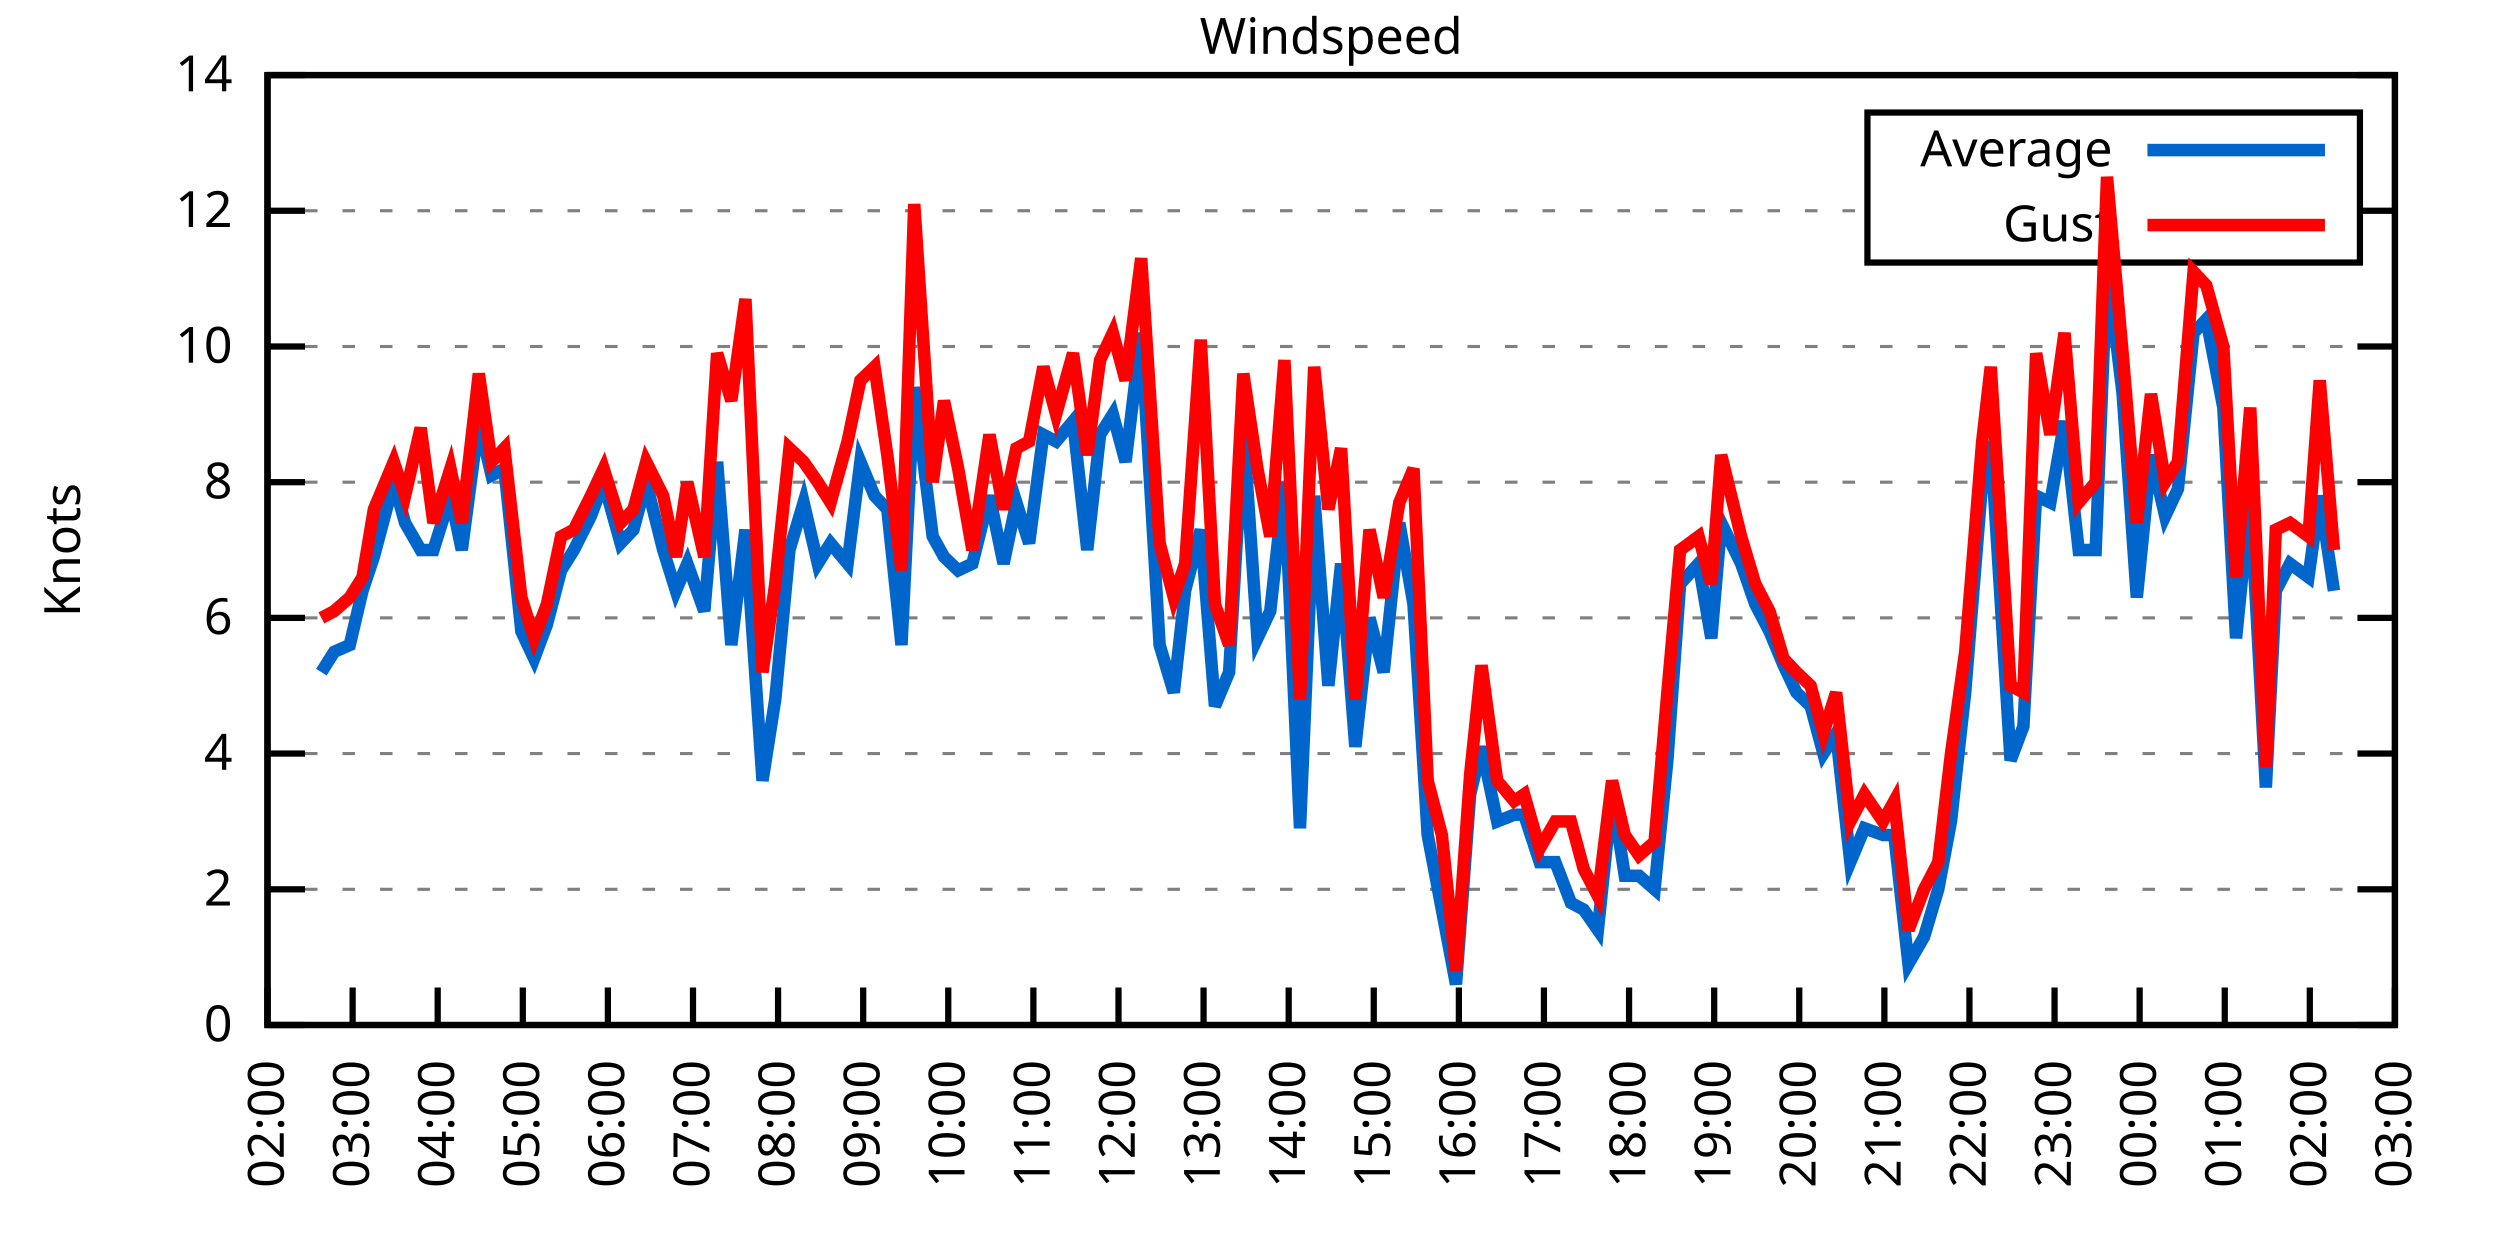
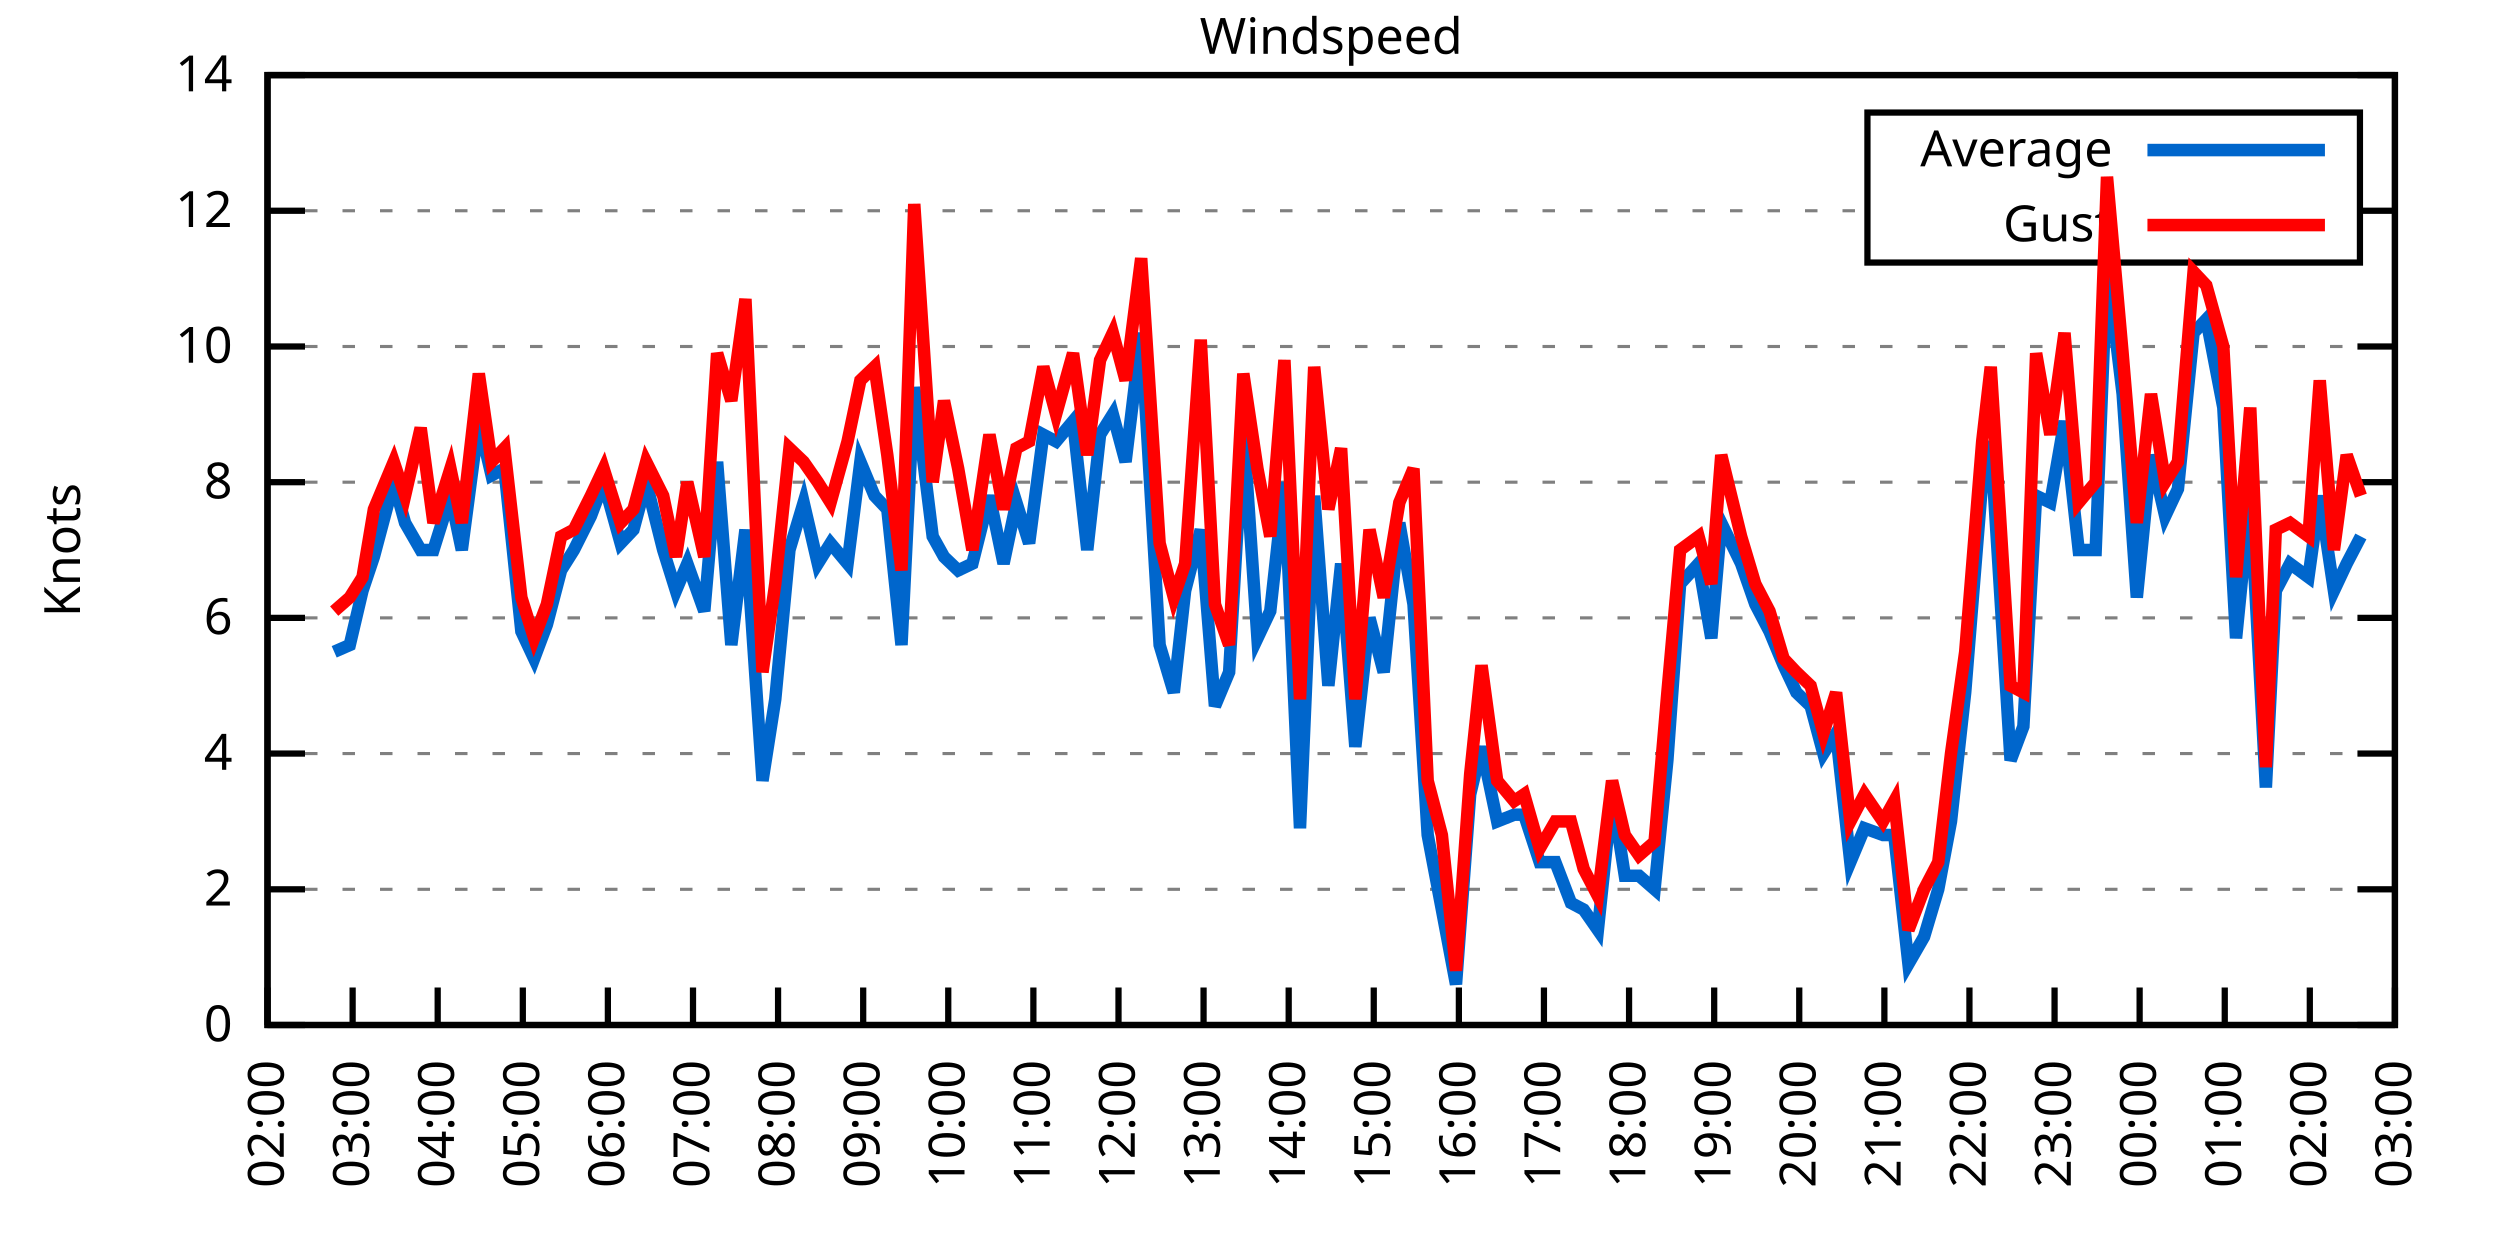
<svg xmlns="http://www.w3.org/2000/svg" xmlns:xlink="http://www.w3.org/1999/xlink" width="400" height="200" viewBox="0 0 400 200">
  <g id="gnuplot_canvas">
    <rect x="0" y="0" width="400" height="200" fill="none" />
    <defs>
      <circle id="gpDot" r="0.5" stroke-width="0.5" stroke="currentColor" />
      <path id="gpPt0" stroke-width="0.333" stroke="currentColor" d="M-1,0 h2 M0,-1 v2" />
      <path id="gpPt1" stroke-width="0.333" stroke="currentColor" d="M-1,-1 L1,1 M1,-1 L-1,1" />
      <path id="gpPt2" stroke-width="0.333" stroke="currentColor" d="M-1,0 L1,0 M0,-1 L0,1 M-1,-1 L1,1 M-1,1 L1,-1" />
      <rect id="gpPt3" stroke-width="0.333" stroke="currentColor" x="-1" y="-1" width="2" height="2" />
      <rect id="gpPt4" stroke-width="0.333" stroke="currentColor" fill="currentColor" x="-1" y="-1" width="2" height="2" />
      <circle id="gpPt5" stroke-width="0.333" stroke="currentColor" cx="0" cy="0" r="1" />
      <use xlink:href="#gpPt5" id="gpPt6" fill="currentColor" stroke="none" />
      <path id="gpPt7" stroke-width="0.333" stroke="currentColor" d="M0,-1.33 L-1.33,0.67 L1.33,0.67 z" />
      <use xlink:href="#gpPt7" id="gpPt8" fill="currentColor" stroke="none" />
      <use xlink:href="#gpPt7" id="gpPt9" stroke="currentColor" transform="rotate(180)" />
      <use xlink:href="#gpPt9" id="gpPt10" fill="currentColor" stroke="none" />
      <use xlink:href="#gpPt3" id="gpPt11" stroke="currentColor" transform="rotate(45)" />
      <use xlink:href="#gpPt11" id="gpPt12" fill="currentColor" stroke="none" />
      <path id="gpPt13" stroke-width="0.333" stroke="currentColor" d="M0,1.330 L1.265,0.411 L0.782,-1.067 L-0.782,-1.076 L-1.265,0.411 z" />
      <use xlink:href="#gpPt13" id="gpPt14" fill="currentColor" stroke="none" />
      <filter id="textbox" filterUnits="objectBoundingBox" x="0" y="0" height="1" width="1">
        <feFlood flood-color="white" flood-opacity="1" result="bgnd" />
        <feComposite in="SourceGraphic" in2="bgnd" operator="atop" />
      </filter>
      <filter id="greybox" filterUnits="objectBoundingBox" x="0" y="0" height="1" width="1">
        <feFlood flood-color="lightgrey" flood-opacity="1" result="grey" />
        <feComposite in="SourceGraphic" in2="grey" operator="atop" />
      </filter>
    </defs>
    <g fill="none" color="white" stroke="currentColor" stroke-width="1.00" stroke-linecap="butt" stroke-linejoin="miter">
</g>
    <g fill="none" color="black" stroke="currentColor" stroke-width="1.00" stroke-linecap="butt" stroke-linejoin="miter">
      <g stroke="none" shape-rendering="crispEdges">
        <polygon fill="rgb(255, 255, 255)" points="42.80,164.00 383.18,164.00 383.18,12.02 42.80,12.02 " />
      </g>
    </g>
    <g fill="none" color="black" stroke="currentColor" stroke-width="1.00" stroke-linecap="butt" stroke-linejoin="miter">
</g>
    <g fill="none" color="black" stroke="black" stroke-width="0.50" stroke-linecap="butt" stroke-linejoin="miter">
</g>
    <g fill="none" color="gray" stroke="currentColor" stroke-width="0.50" stroke-linecap="butt" stroke-linejoin="miter">
      <path stroke="gray" stroke-dasharray="2,4" class="gridline" d="M42.80,164.00 L383.19,164.00  " />
    </g>
    <g fill="none" color="gray" stroke="gray" stroke-width="1.00" stroke-linecap="butt" stroke-linejoin="miter">
</g>
    <g fill="none" color="black" stroke="currentColor" stroke-width="1.00" stroke-linecap="butt" stroke-linejoin="miter">
      <path stroke="black" d="M42.80,164.00 L48.80,164.00 M383.19,164.00 L377.19,164.00  " />
      <g transform="translate(37.20,166.60)" stroke="none" fill="black" font-family="Sans" font-size="8.00" text-anchor="end">
        <text>
          <tspan font-family="Sans"> 0</tspan>
        </text>
      </g>
    </g>
    <g fill="none" color="black" stroke="currentColor" stroke-width="1.00" stroke-linecap="butt" stroke-linejoin="miter">
</g>
    <g fill="none" color="black" stroke="black" stroke-width="0.50" stroke-linecap="butt" stroke-linejoin="miter">
</g>
    <g fill="none" color="gray" stroke="currentColor" stroke-width="0.50" stroke-linecap="butt" stroke-linejoin="miter">
      <path stroke="gray" stroke-dasharray="2,4" class="gridline" d="M42.80,142.29 L383.19,142.29  " />
    </g>
    <g fill="none" color="gray" stroke="gray" stroke-width="1.00" stroke-linecap="butt" stroke-linejoin="miter">
</g>
    <g fill="none" color="black" stroke="currentColor" stroke-width="1.00" stroke-linecap="butt" stroke-linejoin="miter">
      <path stroke="black" d="M42.80,142.29 L48.80,142.29 M383.19,142.29 L377.19,142.29  " />
      <g transform="translate(37.20,144.89)" stroke="none" fill="black" font-family="Sans" font-size="8.00" text-anchor="end">
        <text>
          <tspan font-family="Sans"> 2</tspan>
        </text>
      </g>
    </g>
    <g fill="none" color="black" stroke="currentColor" stroke-width="1.00" stroke-linecap="butt" stroke-linejoin="miter">
</g>
    <g fill="none" color="black" stroke="black" stroke-width="0.50" stroke-linecap="butt" stroke-linejoin="miter">
</g>
    <g fill="none" color="gray" stroke="currentColor" stroke-width="0.50" stroke-linecap="butt" stroke-linejoin="miter">
      <path stroke="gray" stroke-dasharray="2,4" class="gridline" d="M42.80,120.57 L383.19,120.57  " />
    </g>
    <g fill="none" color="gray" stroke="gray" stroke-width="1.00" stroke-linecap="butt" stroke-linejoin="miter">
</g>
    <g fill="none" color="black" stroke="currentColor" stroke-width="1.00" stroke-linecap="butt" stroke-linejoin="miter">
      <path stroke="black" d="M42.80,120.57 L48.80,120.57 M383.19,120.57 L377.19,120.57  " />
      <g transform="translate(37.20,123.17)" stroke="none" fill="black" font-family="Sans" font-size="8.00" text-anchor="end">
        <text>
          <tspan font-family="Sans"> 4</tspan>
        </text>
      </g>
    </g>
    <g fill="none" color="black" stroke="currentColor" stroke-width="1.00" stroke-linecap="butt" stroke-linejoin="miter">
</g>
    <g fill="none" color="black" stroke="black" stroke-width="0.50" stroke-linecap="butt" stroke-linejoin="miter">
</g>
    <g fill="none" color="gray" stroke="currentColor" stroke-width="0.50" stroke-linecap="butt" stroke-linejoin="miter">
      <path stroke="gray" stroke-dasharray="2,4" class="gridline" d="M42.80,98.86 L383.19,98.86  " />
    </g>
    <g fill="none" color="gray" stroke="gray" stroke-width="1.00" stroke-linecap="butt" stroke-linejoin="miter">
</g>
    <g fill="none" color="black" stroke="currentColor" stroke-width="1.00" stroke-linecap="butt" stroke-linejoin="miter">
      <path stroke="black" d="M42.80,98.86 L48.80,98.86 M383.19,98.86 L377.19,98.86  " />
      <g transform="translate(37.20,101.46)" stroke="none" fill="black" font-family="Sans" font-size="8.00" text-anchor="end">
        <text>
          <tspan font-family="Sans"> 6</tspan>
        </text>
      </g>
    </g>
    <g fill="none" color="black" stroke="currentColor" stroke-width="1.00" stroke-linecap="butt" stroke-linejoin="miter">
</g>
    <g fill="none" color="black" stroke="black" stroke-width="0.50" stroke-linecap="butt" stroke-linejoin="miter">
</g>
    <g fill="none" color="gray" stroke="currentColor" stroke-width="0.50" stroke-linecap="butt" stroke-linejoin="miter">
      <path stroke="gray" stroke-dasharray="2,4" class="gridline" d="M42.80,77.15 L383.19,77.15  " />
    </g>
    <g fill="none" color="gray" stroke="gray" stroke-width="1.00" stroke-linecap="butt" stroke-linejoin="miter">
</g>
    <g fill="none" color="black" stroke="currentColor" stroke-width="1.00" stroke-linecap="butt" stroke-linejoin="miter">
      <path stroke="black" d="M42.80,77.15 L48.80,77.15 M383.19,77.15 L377.19,77.15  " />
      <g transform="translate(37.20,79.75)" stroke="none" fill="black" font-family="Sans" font-size="8.00" text-anchor="end">
        <text>
          <tspan font-family="Sans"> 8</tspan>
        </text>
      </g>
    </g>
    <g fill="none" color="black" stroke="currentColor" stroke-width="1.00" stroke-linecap="butt" stroke-linejoin="miter">
</g>
    <g fill="none" color="black" stroke="black" stroke-width="0.50" stroke-linecap="butt" stroke-linejoin="miter">
</g>
    <g fill="none" color="gray" stroke="currentColor" stroke-width="0.50" stroke-linecap="butt" stroke-linejoin="miter">
      <path stroke="gray" stroke-dasharray="2,4" class="gridline" d="M42.80,55.44 L383.19,55.44  " />
    </g>
    <g fill="none" color="gray" stroke="gray" stroke-width="1.00" stroke-linecap="butt" stroke-linejoin="miter">
</g>
    <g fill="none" color="black" stroke="currentColor" stroke-width="1.00" stroke-linecap="butt" stroke-linejoin="miter">
      <path stroke="black" d="M42.80,55.44 L48.80,55.44 M383.19,55.44 L377.19,55.44  " />
      <g transform="translate(37.20,58.04)" stroke="none" fill="black" font-family="Sans" font-size="8.00" text-anchor="end">
        <text>
          <tspan font-family="Sans"> 10</tspan>
        </text>
      </g>
    </g>
    <g fill="none" color="black" stroke="currentColor" stroke-width="1.00" stroke-linecap="butt" stroke-linejoin="miter">
</g>
    <g fill="none" color="black" stroke="black" stroke-width="0.50" stroke-linecap="butt" stroke-linejoin="miter">
</g>
    <g fill="none" color="gray" stroke="currentColor" stroke-width="0.50" stroke-linecap="butt" stroke-linejoin="miter">
      <path stroke="gray" stroke-dasharray="2,4" class="gridline" d="M42.80,33.72 L298.79,33.72 M377.59,33.72 L383.19,33.72  " />
    </g>
    <g fill="none" color="gray" stroke="gray" stroke-width="1.00" stroke-linecap="butt" stroke-linejoin="miter">
</g>
    <g fill="none" color="black" stroke="currentColor" stroke-width="1.00" stroke-linecap="butt" stroke-linejoin="miter">
      <path stroke="black" d="M42.80,33.72 L48.80,33.72 M383.19,33.72 L377.19,33.72  " />
      <g transform="translate(37.20,36.32)" stroke="none" fill="black" font-family="Sans" font-size="8.00" text-anchor="end">
        <text>
          <tspan font-family="Sans"> 12</tspan>
        </text>
      </g>
    </g>
    <g fill="none" color="black" stroke="currentColor" stroke-width="1.00" stroke-linecap="butt" stroke-linejoin="miter">
</g>
    <g fill="none" color="black" stroke="black" stroke-width="0.50" stroke-linecap="butt" stroke-linejoin="miter">
</g>
    <g fill="none" color="gray" stroke="currentColor" stroke-width="0.50" stroke-linecap="butt" stroke-linejoin="miter">
      <path stroke="gray" stroke-dasharray="2,4" class="gridline" d="M42.80,12.01 L383.19,12.01  " />
    </g>
    <g fill="none" color="gray" stroke="gray" stroke-width="1.00" stroke-linecap="butt" stroke-linejoin="miter">
</g>
    <g fill="none" color="black" stroke="currentColor" stroke-width="1.00" stroke-linecap="butt" stroke-linejoin="miter">
      <path stroke="black" d="M42.80,12.01 L48.80,12.01 M383.19,12.01 L377.19,12.01  " />
      <g transform="translate(37.20,14.61)" stroke="none" fill="black" font-family="Sans" font-size="8.00" text-anchor="end">
        <text>
          <tspan font-family="Sans"> 14</tspan>
        </text>
      </g>
    </g>
    <g fill="none" color="black" stroke="currentColor" stroke-width="1.00" stroke-linecap="butt" stroke-linejoin="miter">
      <path stroke="black" d="M42.80,164.00 L42.80,158.00  " />
      <g transform="translate(45.40,169.60) rotate(270.00)" stroke="none" fill="black" font-family="Sans" font-size="8.00" text-anchor="end">
        <text>
          <tspan font-family="Sans">02:00</tspan>
        </text>
      </g>
    </g>
    <g fill="none" color="black" stroke="currentColor" stroke-width="1.00" stroke-linecap="butt" stroke-linejoin="miter">
      <path stroke="black" d="M56.42,164.00 L56.42,158.00  " />
      <g transform="translate(59.02,169.60) rotate(270.00)" stroke="none" fill="black" font-family="Sans" font-size="8.00" text-anchor="end">
        <text>
          <tspan font-family="Sans">03:00</tspan>
        </text>
      </g>
    </g>
    <g fill="none" color="black" stroke="currentColor" stroke-width="1.00" stroke-linecap="butt" stroke-linejoin="miter">
      <path stroke="black" d="M70.03,164.00 L70.03,158.00  " />
      <g transform="translate(72.63,169.60) rotate(270.00)" stroke="none" fill="black" font-family="Sans" font-size="8.00" text-anchor="end">
        <text>
          <tspan font-family="Sans">04:00</tspan>
        </text>
      </g>
    </g>
    <g fill="none" color="black" stroke="currentColor" stroke-width="1.00" stroke-linecap="butt" stroke-linejoin="miter">
      <path stroke="black" d="M83.65,164.00 L83.65,158.00  " />
      <g transform="translate(86.25,169.60) rotate(270.00)" stroke="none" fill="black" font-family="Sans" font-size="8.00" text-anchor="end">
        <text>
          <tspan font-family="Sans">05:00</tspan>
        </text>
      </g>
    </g>
    <g fill="none" color="black" stroke="currentColor" stroke-width="1.00" stroke-linecap="butt" stroke-linejoin="miter">
      <path stroke="black" d="M97.26,164.00 L97.26,158.00  " />
      <g transform="translate(99.86,169.60) rotate(270.00)" stroke="none" fill="black" font-family="Sans" font-size="8.00" text-anchor="end">
        <text>
          <tspan font-family="Sans">06:00</tspan>
        </text>
      </g>
    </g>
    <g fill="none" color="black" stroke="currentColor" stroke-width="1.00" stroke-linecap="butt" stroke-linejoin="miter">
      <path stroke="black" d="M110.88,164.00 L110.88,158.00  " />
      <g transform="translate(113.48,169.60) rotate(270.00)" stroke="none" fill="black" font-family="Sans" font-size="8.00" text-anchor="end">
        <text>
          <tspan font-family="Sans">07:00</tspan>
        </text>
      </g>
    </g>
    <g fill="none" color="black" stroke="currentColor" stroke-width="1.00" stroke-linecap="butt" stroke-linejoin="miter">
      <path stroke="black" d="M124.49,164.00 L124.49,158.00  " />
      <g transform="translate(127.09,169.60) rotate(270.00)" stroke="none" fill="black" font-family="Sans" font-size="8.00" text-anchor="end">
        <text>
          <tspan font-family="Sans">08:00</tspan>
        </text>
      </g>
    </g>
    <g fill="none" color="black" stroke="currentColor" stroke-width="1.00" stroke-linecap="butt" stroke-linejoin="miter">
      <path stroke="black" d="M138.11,164.00 L138.11,158.00  " />
      <g transform="translate(140.71,169.60) rotate(270.00)" stroke="none" fill="black" font-family="Sans" font-size="8.00" text-anchor="end">
        <text>
          <tspan font-family="Sans">09:00</tspan>
        </text>
      </g>
    </g>
    <g fill="none" color="black" stroke="currentColor" stroke-width="1.00" stroke-linecap="butt" stroke-linejoin="miter">
      <path stroke="black" d="M151.72,164.00 L151.72,158.00  " />
      <g transform="translate(154.32,169.60) rotate(270.00)" stroke="none" fill="black" font-family="Sans" font-size="8.00" text-anchor="end">
        <text>
          <tspan font-family="Sans">10:00</tspan>
        </text>
      </g>
    </g>
    <g fill="none" color="black" stroke="currentColor" stroke-width="1.00" stroke-linecap="butt" stroke-linejoin="miter">
      <path stroke="black" d="M165.34,164.00 L165.34,158.00  " />
      <g transform="translate(167.94,169.60) rotate(270.00)" stroke="none" fill="black" font-family="Sans" font-size="8.00" text-anchor="end">
        <text>
          <tspan font-family="Sans">11:00</tspan>
        </text>
      </g>
    </g>
    <g fill="none" color="black" stroke="currentColor" stroke-width="1.00" stroke-linecap="butt" stroke-linejoin="miter">
      <path stroke="black" d="M178.96,164.00 L178.96,158.00  " />
      <g transform="translate(181.56,169.60) rotate(270.00)" stroke="none" fill="black" font-family="Sans" font-size="8.00" text-anchor="end">
        <text>
          <tspan font-family="Sans">12:00</tspan>
        </text>
      </g>
    </g>
    <g fill="none" color="black" stroke="currentColor" stroke-width="1.00" stroke-linecap="butt" stroke-linejoin="miter">
      <path stroke="black" d="M192.57,164.00 L192.57,158.00  " />
      <g transform="translate(195.17,169.60) rotate(270.00)" stroke="none" fill="black" font-family="Sans" font-size="8.00" text-anchor="end">
        <text>
          <tspan font-family="Sans">13:00</tspan>
        </text>
      </g>
    </g>
    <g fill="none" color="black" stroke="currentColor" stroke-width="1.00" stroke-linecap="butt" stroke-linejoin="miter">
      <path stroke="black" d="M206.19,164.00 L206.19,158.00  " />
      <g transform="translate(208.79,169.60) rotate(270.00)" stroke="none" fill="black" font-family="Sans" font-size="8.00" text-anchor="end">
        <text>
          <tspan font-family="Sans">14:00</tspan>
        </text>
      </g>
    </g>
    <g fill="none" color="black" stroke="currentColor" stroke-width="1.00" stroke-linecap="butt" stroke-linejoin="miter">
      <path stroke="black" d="M219.80,164.00 L219.80,158.00  " />
      <g transform="translate(222.40,169.60) rotate(270.00)" stroke="none" fill="black" font-family="Sans" font-size="8.00" text-anchor="end">
        <text>
          <tspan font-family="Sans">15:00</tspan>
        </text>
      </g>
    </g>
    <g fill="none" color="black" stroke="currentColor" stroke-width="1.00" stroke-linecap="butt" stroke-linejoin="miter">
      <path stroke="black" d="M233.42,164.00 L233.42,158.00  " />
      <g transform="translate(236.02,169.60) rotate(270.00)" stroke="none" fill="black" font-family="Sans" font-size="8.00" text-anchor="end">
        <text>
          <tspan font-family="Sans">16:00</tspan>
        </text>
      </g>
    </g>
    <g fill="none" color="black" stroke="currentColor" stroke-width="1.00" stroke-linecap="butt" stroke-linejoin="miter">
      <path stroke="black" d="M247.03,164.00 L247.03,158.00  " />
      <g transform="translate(249.63,169.60) rotate(270.00)" stroke="none" fill="black" font-family="Sans" font-size="8.00" text-anchor="end">
        <text>
          <tspan font-family="Sans">17:00</tspan>
        </text>
      </g>
    </g>
    <g fill="none" color="black" stroke="currentColor" stroke-width="1.00" stroke-linecap="butt" stroke-linejoin="miter">
      <path stroke="black" d="M260.65,164.00 L260.65,158.00  " />
      <g transform="translate(263.25,169.60) rotate(270.00)" stroke="none" fill="black" font-family="Sans" font-size="8.00" text-anchor="end">
        <text>
          <tspan font-family="Sans">18:00</tspan>
        </text>
      </g>
    </g>
    <g fill="none" color="black" stroke="currentColor" stroke-width="1.00" stroke-linecap="butt" stroke-linejoin="miter">
      <path stroke="black" d="M274.27,164.00 L274.27,158.00  " />
      <g transform="translate(276.87,169.60) rotate(270.00)" stroke="none" fill="black" font-family="Sans" font-size="8.00" text-anchor="end">
        <text>
          <tspan font-family="Sans">19:00</tspan>
        </text>
      </g>
    </g>
    <g fill="none" color="black" stroke="currentColor" stroke-width="1.00" stroke-linecap="butt" stroke-linejoin="miter">
      <path stroke="black" d="M287.88,164.00 L287.88,158.00  " />
      <g transform="translate(290.48,169.60) rotate(270.00)" stroke="none" fill="black" font-family="Sans" font-size="8.00" text-anchor="end">
        <text>
          <tspan font-family="Sans">20:00</tspan>
        </text>
      </g>
    </g>
    <g fill="none" color="black" stroke="currentColor" stroke-width="1.00" stroke-linecap="butt" stroke-linejoin="miter">
      <path stroke="black" d="M301.50,164.00 L301.50,158.00  " />
      <g transform="translate(304.10,169.60) rotate(270.00)" stroke="none" fill="black" font-family="Sans" font-size="8.00" text-anchor="end">
        <text>
          <tspan font-family="Sans">21:00</tspan>
        </text>
      </g>
    </g>
    <g fill="none" color="black" stroke="currentColor" stroke-width="1.00" stroke-linecap="butt" stroke-linejoin="miter">
      <path stroke="black" d="M315.11,164.00 L315.11,158.00  " />
      <g transform="translate(317.71,169.60) rotate(270.00)" stroke="none" fill="black" font-family="Sans" font-size="8.00" text-anchor="end">
        <text>
          <tspan font-family="Sans">22:00</tspan>
        </text>
      </g>
    </g>
    <g fill="none" color="black" stroke="currentColor" stroke-width="1.00" stroke-linecap="butt" stroke-linejoin="miter">
      <path stroke="black" d="M328.73,164.00 L328.73,158.00  " />
      <g transform="translate(331.33,169.60) rotate(270.00)" stroke="none" fill="black" font-family="Sans" font-size="8.00" text-anchor="end">
        <text>
          <tspan font-family="Sans">23:00</tspan>
        </text>
      </g>
    </g>
    <g fill="none" color="black" stroke="currentColor" stroke-width="1.00" stroke-linecap="butt" stroke-linejoin="miter">
      <path stroke="black" d="M342.34,164.00 L342.34,158.00  " />
      <g transform="translate(344.94,169.60) rotate(270.00)" stroke="none" fill="black" font-family="Sans" font-size="8.00" text-anchor="end">
        <text>
          <tspan font-family="Sans">00:00</tspan>
        </text>
      </g>
    </g>
    <g fill="none" color="black" stroke="currentColor" stroke-width="1.00" stroke-linecap="butt" stroke-linejoin="miter">
      <path stroke="black" d="M355.96,164.00 L355.96,158.00  " />
      <g transform="translate(358.56,169.60) rotate(270.00)" stroke="none" fill="black" font-family="Sans" font-size="8.00" text-anchor="end">
        <text>
          <tspan font-family="Sans">01:00</tspan>
        </text>
      </g>
    </g>
    <g fill="none" color="black" stroke="currentColor" stroke-width="1.00" stroke-linecap="butt" stroke-linejoin="miter">
      <path stroke="black" d="M369.57,164.00 L369.57,158.00  " />
      <g transform="translate(372.17,169.60) rotate(270.00)" stroke="none" fill="black" font-family="Sans" font-size="8.00" text-anchor="end">
        <text>
          <tspan font-family="Sans">02:00</tspan>
        </text>
      </g>
    </g>
    <g fill="none" color="black" stroke="currentColor" stroke-width="1.00" stroke-linecap="butt" stroke-linejoin="miter">
      <path stroke="black" d="M383.19,164.00 L383.19,158.00  " />
      <g transform="translate(385.79,169.60) rotate(270.00)" stroke="none" fill="black" font-family="Sans" font-size="8.00" text-anchor="end">
        <text>
          <tspan font-family="Sans">03:00</tspan>
        </text>
      </g>
    </g>
    <g fill="none" color="black" stroke="currentColor" stroke-width="1.00" stroke-linecap="butt" stroke-linejoin="miter">
</g>
    <g fill="none" color="black" stroke="currentColor" stroke-width="1.00" stroke-linecap="butt" stroke-linejoin="miter">
      <path stroke="black" d="M42.80,12.01 L42.80,164.00 L383.19,164.00 L383.19,12.01 L42.80,12.01 Z  " />
    </g>
    <g fill="none" color="black" stroke="currentColor" stroke-width="1.00" stroke-linecap="butt" stroke-linejoin="miter">
</g>
    <g fill="none" color="black" stroke="currentColor" stroke-width="1.00" stroke-linecap="butt" stroke-linejoin="miter">
      <path stroke="black" d="M298.79,42.01 L298.79,18.01 L377.59,18.01 L377.59,42.01 L298.79,42.01 Z  " />
    </g>
    <g id="Windspeed_plot_1">
      <g fill="none" color="white" stroke="black" stroke-width="2.00" stroke-linecap="butt" stroke-linejoin="miter">
</g>
      <g fill="none" color="black" stroke="currentColor" stroke-width="2.00" stroke-linecap="butt" stroke-linejoin="miter">
        <g transform="translate(337.99,26.61)" stroke="none" fill="black" font-family="Sans" font-size="8.00" text-anchor="end">
          <text>
            <tspan font-family="Sans">Average</tspan>
          </text>
        </g>
      </g>
      <g fill="none" color="black" stroke="currentColor" stroke-width="2.00" stroke-linecap="butt" stroke-linejoin="miter">
-         <path stroke="rgb(  0, 102, 204)" d="M343.59,24.01 L371.99,24.01 M51.42,107.55 L53.47,104.29 L55.96,103.20 L58.00,94.52 L59.82,89.09 L63.00,77.15   L64.81,83.66 L67.31,88.00 L69.35,88.00 L72.07,79.32 L73.89,88.00 L76.61,67.38 L78.65,76.06 L80.70,74.98   L83.42,101.03 L85.46,105.38 L87.50,99.95 L89.77,91.26 L91.82,88.00 L94.54,82.58 L96.58,77.15 L99.30,86.92   L101.35,84.75 L103.39,77.15 L106.11,88.00 L108.15,94.52 L109.97,90.18 L112.69,97.78 L114.74,73.89 L117.01,103.20   L119.27,84.75 L122.00,124.92 L124.04,111.89 L126.31,88.00 L128.58,80.41 L130.85,90.18 L132.89,86.92 L135.61,90.18   L137.66,73.89 L139.92,79.32 L141.97,81.49 L144.24,103.20 L146.28,61.95 L149.23,85.83 L151.04,89.09 L153.31,91.26   L155.58,90.18 L158.31,79.32 L160.57,90.18 L162.62,80.41 L164.66,86.92 L166.93,69.55 L168.97,70.63 L171.69,67.38   L173.96,88.00 L176.01,69.55 L178.05,66.29 L180.09,73.89 L182.59,53.26 L185.54,103.20 L187.81,110.80 L189.62,94.52   L192.12,84.75 L194.39,112.97 L196.66,107.55 L198.93,68.46 L201.19,102.12 L203.24,97.78 L205.51,77.15 L208.00,132.52   L210.27,79.32 L212.54,109.72 L214.58,90.18 L216.85,119.49 L219.12,98.86 L221.39,107.55 L223.89,83.66 L226.16,96.69   L228.43,133.60 L230.70,145.54 L232.96,157.49 L235.23,127.09 L237.05,119.49 L239.55,131.43 L242.27,130.35 L243.86,130.35   L246.35,137.94 L248.85,137.94 L251.35,144.46 L253.39,145.54 L255.66,148.80 L257.93,127.09 L259.97,140.12 L262.24,140.12   L264.73,142.29 L266.78,121.66 L268.82,93.43 L271.77,90.18 L273.81,102.12 L275.40,83.66 L278.58,90.18 L280.85,96.69   L283.12,101.03 L285.38,106.46 L287.43,110.80 L289.70,112.97 L291.74,120.57 L293.78,117.32 L296.05,137.94 L298.32,132.52   L301.27,133.60 L303.08,133.60 L305.35,154.23 L307.85,149.89 L310.12,142.29 L312.16,131.43 L314.43,110.80 L317.15,77.15   L318.52,70.63 L321.69,121.66 L323.74,116.23 L325.78,79.32 L328.05,80.41 L330.32,67.38 L332.59,88.00 L335.31,88.00   L337.12,42.41 L339.62,63.04 L341.89,95.60 L344.16,72.81 L346.43,82.58 L348.47,78.23 L350.97,53.26 L353.01,51.09   L355.73,65.21 L357.77,102.12 L360.04,79.32 L362.54,126.00 L364.13,94.52 L366.40,90.18 L369.35,92.35 L371.16,79.32   L373.43,94.52  " />
+         <path stroke="rgb(  0, 102, 204)" d="M343.59,24.01 L371.99,24.01 M53.47,104.29 L55.96,103.20 L58.00,94.52 L59.82,89.09 L63.00,77.15 L64.81,83.66   L67.31,88.00 L69.35,88.00 L72.07,79.32 L73.89,88.00 L76.61,67.38 L78.65,76.06 L80.70,74.98 L83.42,101.03   L85.46,105.38 L87.50,99.95 L89.77,91.26 L91.82,88.00 L94.54,82.58 L96.58,77.15 L99.30,86.92 L101.35,84.75   L103.39,77.15 L106.11,88.00 L108.15,94.52 L109.97,90.18 L112.69,97.78 L114.74,73.89 L117.01,103.20 L119.27,84.75   L122.00,124.92 L124.04,111.89 L126.31,88.00 L128.58,80.41 L130.85,90.18 L132.89,86.92 L135.61,90.18 L137.66,73.89   L139.92,79.32 L141.97,81.49 L144.24,103.20 L146.28,61.95 L149.23,85.83 L151.04,89.09 L153.31,91.26 L155.58,90.18   L158.31,79.32 L160.57,90.18 L162.62,80.41 L164.66,86.92 L166.93,69.55 L168.97,70.63 L171.69,67.38 L173.96,88.00   L176.01,69.55 L178.05,66.29 L180.09,73.89 L182.59,53.26 L185.54,103.20 L187.81,110.80 L189.62,94.52 L192.12,84.75   L194.39,112.97 L196.66,107.55 L198.93,68.46 L201.19,102.12 L203.24,97.78 L205.51,77.15 L208.00,132.52 L210.27,79.32   L212.54,109.72 L214.58,90.18 L216.85,119.49 L219.12,98.86 L221.39,107.55 L223.89,83.66 L226.16,96.69 L228.43,133.60   L230.70,145.54 L232.96,157.49 L235.23,127.09 L237.05,119.49 L239.55,131.43 L242.27,130.35 L243.86,130.35 L246.35,137.94   L248.85,137.94 L251.35,144.46 L253.39,145.54 L255.66,148.80 L257.93,127.09 L259.97,140.12 L262.24,140.12 L264.73,142.29   L266.78,121.66 L268.82,93.43 L271.77,90.18 L273.81,102.12 L275.40,83.66 L278.58,90.18 L280.85,96.69 L283.12,101.03   L285.38,106.46 L287.43,110.80 L289.70,112.97 L291.74,120.57 L293.78,117.32 L296.05,137.94 L298.32,132.52 L301.27,133.60   L303.08,133.60 L305.35,154.23 L307.85,149.89 L310.12,142.29 L312.16,131.43 L314.43,110.80 L317.15,77.15 L318.52,70.63   L321.69,121.66 L323.74,116.23 L325.78,79.32 L328.05,80.41 L330.32,67.38 L332.59,88.00 L335.31,88.00 L337.12,42.41   L339.62,63.04 L341.89,95.60 L344.16,72.81 L346.43,82.58 L348.47,78.23 L350.97,53.26 L353.01,51.09 L355.73,65.21   L357.77,102.12 L360.04,79.32 L362.54,126.00 L364.13,94.52 L366.40,90.18 L369.35,92.35 L371.16,79.32 L373.43,94.52   L375.47,90.18 L377.74,85.83  " />
      </g>
    </g>
    <g id="Windspeed_plot_2">
      <g fill="none" color="black" stroke="currentColor" stroke-width="2.00" stroke-linecap="butt" stroke-linejoin="miter">
        <g transform="translate(337.99,38.61)" stroke="none" fill="black" font-family="Sans" font-size="8.00" text-anchor="end">
          <text>
            <tspan font-family="Sans">Gust</tspan>
          </text>
        </g>
      </g>
      <g fill="none" color="black" stroke="currentColor" stroke-width="2.00" stroke-linecap="butt" stroke-linejoin="miter">
-         <path stroke="rgb(255,   0,   0)" d="M343.59,36.01 L371.99,36.01 M51.42,98.86 L53.47,97.78 L55.96,95.60 L58.00,92.35 L59.82,81.49 L63.00,73.89   L64.81,79.32 L67.31,68.46 L69.35,83.66 L72.07,74.98 L73.89,83.66 L76.61,59.78 L78.65,73.89 L80.70,71.72   L83.42,95.60 L85.46,102.12 L87.50,96.69 L89.77,85.83 L91.82,84.75 L94.54,79.32 L96.58,74.98 L99.30,83.66   L101.35,81.49 L103.39,73.89 L106.11,79.32 L108.15,89.09 L109.97,77.15 L112.69,89.09 L114.74,56.52 L117.01,64.12   L119.27,47.84 L122.00,107.55 L124.04,93.43 L126.31,71.72 L128.58,73.89 L130.85,77.15 L132.89,80.41 L135.61,70.63   L137.66,60.86 L139.92,58.69 L141.97,72.81 L144.24,91.26 L146.28,32.64 L149.23,77.15 L151.04,64.12 L153.31,74.98   L155.58,88.00 L158.31,69.55 L160.57,81.49 L162.62,71.72 L164.66,70.63 L166.93,58.69 L168.97,66.29 L171.69,56.52   L173.96,72.81 L176.01,57.61 L178.05,53.26 L180.09,60.86 L182.59,41.32 L185.54,86.92 L187.81,95.60 L189.62,90.18   L192.12,54.35 L194.39,96.69 L196.66,103.20 L198.93,59.78 L201.19,74.98 L203.24,85.83 L205.51,57.61 L208.00,111.89   L210.27,58.69 L212.54,81.49 L214.58,71.72 L216.85,111.89 L219.12,84.75 L221.39,95.60 L223.89,80.41 L226.16,74.98   L228.43,124.92 L230.70,133.60 L232.96,155.31 L235.23,123.83 L237.05,106.46 L239.55,124.92 L242.27,128.17 L243.86,127.09   L246.35,135.77 L248.85,131.43 L251.35,131.43 L253.39,139.03 L255.66,143.37 L257.93,124.92 L259.97,133.60 L262.24,136.86   L264.73,134.69 L266.78,110.80 L268.82,88.00 L271.77,85.83 L273.81,93.43 L275.40,72.81 L278.58,85.83 L280.85,93.43   L283.12,97.78 L285.38,105.38 L287.43,107.55 L289.70,109.72 L291.74,117.32 L293.78,110.80 L296.05,131.43 L298.32,127.09   L301.27,131.43 L303.08,128.17 L305.35,148.80 L307.85,142.29 L310.12,137.94 L312.16,120.57 L314.43,104.29 L317.15,70.63   L318.52,58.69 L321.69,109.72 L323.74,110.80 L325.78,56.52 L328.05,69.55 L330.32,53.26 L332.59,80.41 L335.31,77.15   L337.12,28.29 L339.62,56.52 L341.89,83.66 L344.16,63.04 L346.43,77.15 L348.47,73.89 L350.97,43.49 L353.01,45.66   L355.73,55.44 L357.77,92.35 L360.04,65.21 L362.54,122.75 L364.13,84.75 L366.40,83.66 L369.35,85.83 L371.16,60.86   L373.43,88.00  " />
+         <path stroke="rgb(255,   0,   0)" d="M343.59,36.01 L371.99,36.01 M53.47,97.78 L55.96,95.60 L58.00,92.35 L59.82,81.49 L63.00,73.89 L64.81,79.32   L67.31,68.46 L69.35,83.66 L72.07,74.98 L73.89,83.66 L76.61,59.78 L78.65,73.89 L80.70,71.72 L83.42,95.60   L85.46,102.12 L87.50,96.69 L89.77,85.83 L91.82,84.75 L94.54,79.32 L96.58,74.98 L99.30,83.66 L101.35,81.49   L103.39,73.89 L106.11,79.32 L108.15,89.09 L109.97,77.15 L112.69,89.09 L114.74,56.52 L117.01,64.12 L119.27,47.84   L122.00,107.55 L124.04,93.43 L126.31,71.72 L128.58,73.89 L130.85,77.15 L132.89,80.41 L135.61,70.63 L137.66,60.86   L139.92,58.69 L141.97,72.81 L144.24,91.26 L146.28,32.64 L149.23,77.15 L151.04,64.12 L153.31,74.98 L155.58,88.00   L158.31,69.55 L160.57,81.49 L162.62,71.72 L164.66,70.63 L166.93,58.69 L168.97,66.29 L171.69,56.52 L173.96,72.81   L176.01,57.61 L178.05,53.26 L180.09,60.86 L182.59,41.32 L185.54,86.92 L187.81,95.60 L189.62,90.18 L192.12,54.35   L194.39,96.69 L196.66,103.20 L198.93,59.78 L201.19,74.98 L203.24,85.83 L205.51,57.61 L208.00,111.89 L210.27,58.69   L212.54,81.49 L214.58,71.72 L216.85,111.89 L219.12,84.75 L221.39,95.60 L223.89,80.41 L226.16,74.98 L228.43,124.92   L230.70,133.60 L232.96,155.31 L235.23,123.83 L237.05,106.46 L239.55,124.92 L242.27,128.17 L243.86,127.09 L246.35,135.77   L248.85,131.43 L251.35,131.43 L253.39,139.03 L255.66,143.37 L257.93,124.92 L259.97,133.60 L262.24,136.86 L264.73,134.69   L266.78,110.80 L268.82,88.00 L271.77,85.83 L273.81,93.43 L275.40,72.81 L278.58,85.83 L280.85,93.43 L283.12,97.78   L285.38,105.38 L287.43,107.55 L289.70,109.72 L291.74,117.32 L293.78,110.80 L296.05,131.43 L298.32,127.09 L301.27,131.43   L303.08,128.17 L305.35,148.80 L307.85,142.29 L310.12,137.94 L312.16,120.57 L314.43,104.29 L317.15,70.63 L318.52,58.69   L321.69,109.72 L323.74,110.80 L325.78,56.52 L328.05,69.55 L330.32,53.26 L332.59,80.41 L335.31,77.15 L337.12,28.29   L339.62,56.52 L341.89,83.66 L344.16,63.04 L346.43,77.15 L348.47,73.89 L350.97,43.49 L353.01,45.66 L355.73,55.44   L357.77,92.35 L360.04,65.21 L362.54,122.75 L364.13,84.75 L366.40,83.66 L369.35,85.83 L371.16,60.86 L373.43,88.00   L375.47,72.81 L377.74,79.32  " />
      </g>
    </g>
    <g fill="none" color="black" stroke="currentColor" stroke-width="2.00" stroke-linecap="butt" stroke-linejoin="miter">
</g>
    <g fill="none" color="black" stroke="black" stroke-width="1.00" stroke-linecap="butt" stroke-linejoin="miter">
</g>
    <g fill="none" color="black" stroke="currentColor" stroke-width="1.00" stroke-linecap="butt" stroke-linejoin="miter">
      <path stroke="black" d="M42.80,12.01 L42.80,164.00 L383.19,164.00 L383.19,12.01 L42.80,12.01 Z  " />
      <g transform="translate(12.80,88.01) rotate(270.00)" stroke="none" fill="black" font-family="Sans" font-size="8.00" text-anchor="middle">
        <text>
          <tspan font-family="Sans">Knots</tspan>
        </text>
      </g>
    </g>
    <g fill="none" color="black" stroke="currentColor" stroke-width="1.00" stroke-linecap="butt" stroke-linejoin="miter">
</g>
    <g fill="none" color="black" stroke="currentColor" stroke-width="1.00" stroke-linecap="butt" stroke-linejoin="miter">
      <g transform="translate(212.99,8.61)" stroke="none" fill="black" font-family="Sans" font-size="8.00" text-anchor="middle">
        <text>
          <tspan font-family="Sans">Windspeed</tspan>
        </text>
      </g>
    </g>
    <g fill="none" color="black" stroke="currentColor" stroke-width="1.00" stroke-linecap="butt" stroke-linejoin="miter">
</g>
  </g>
</svg>
